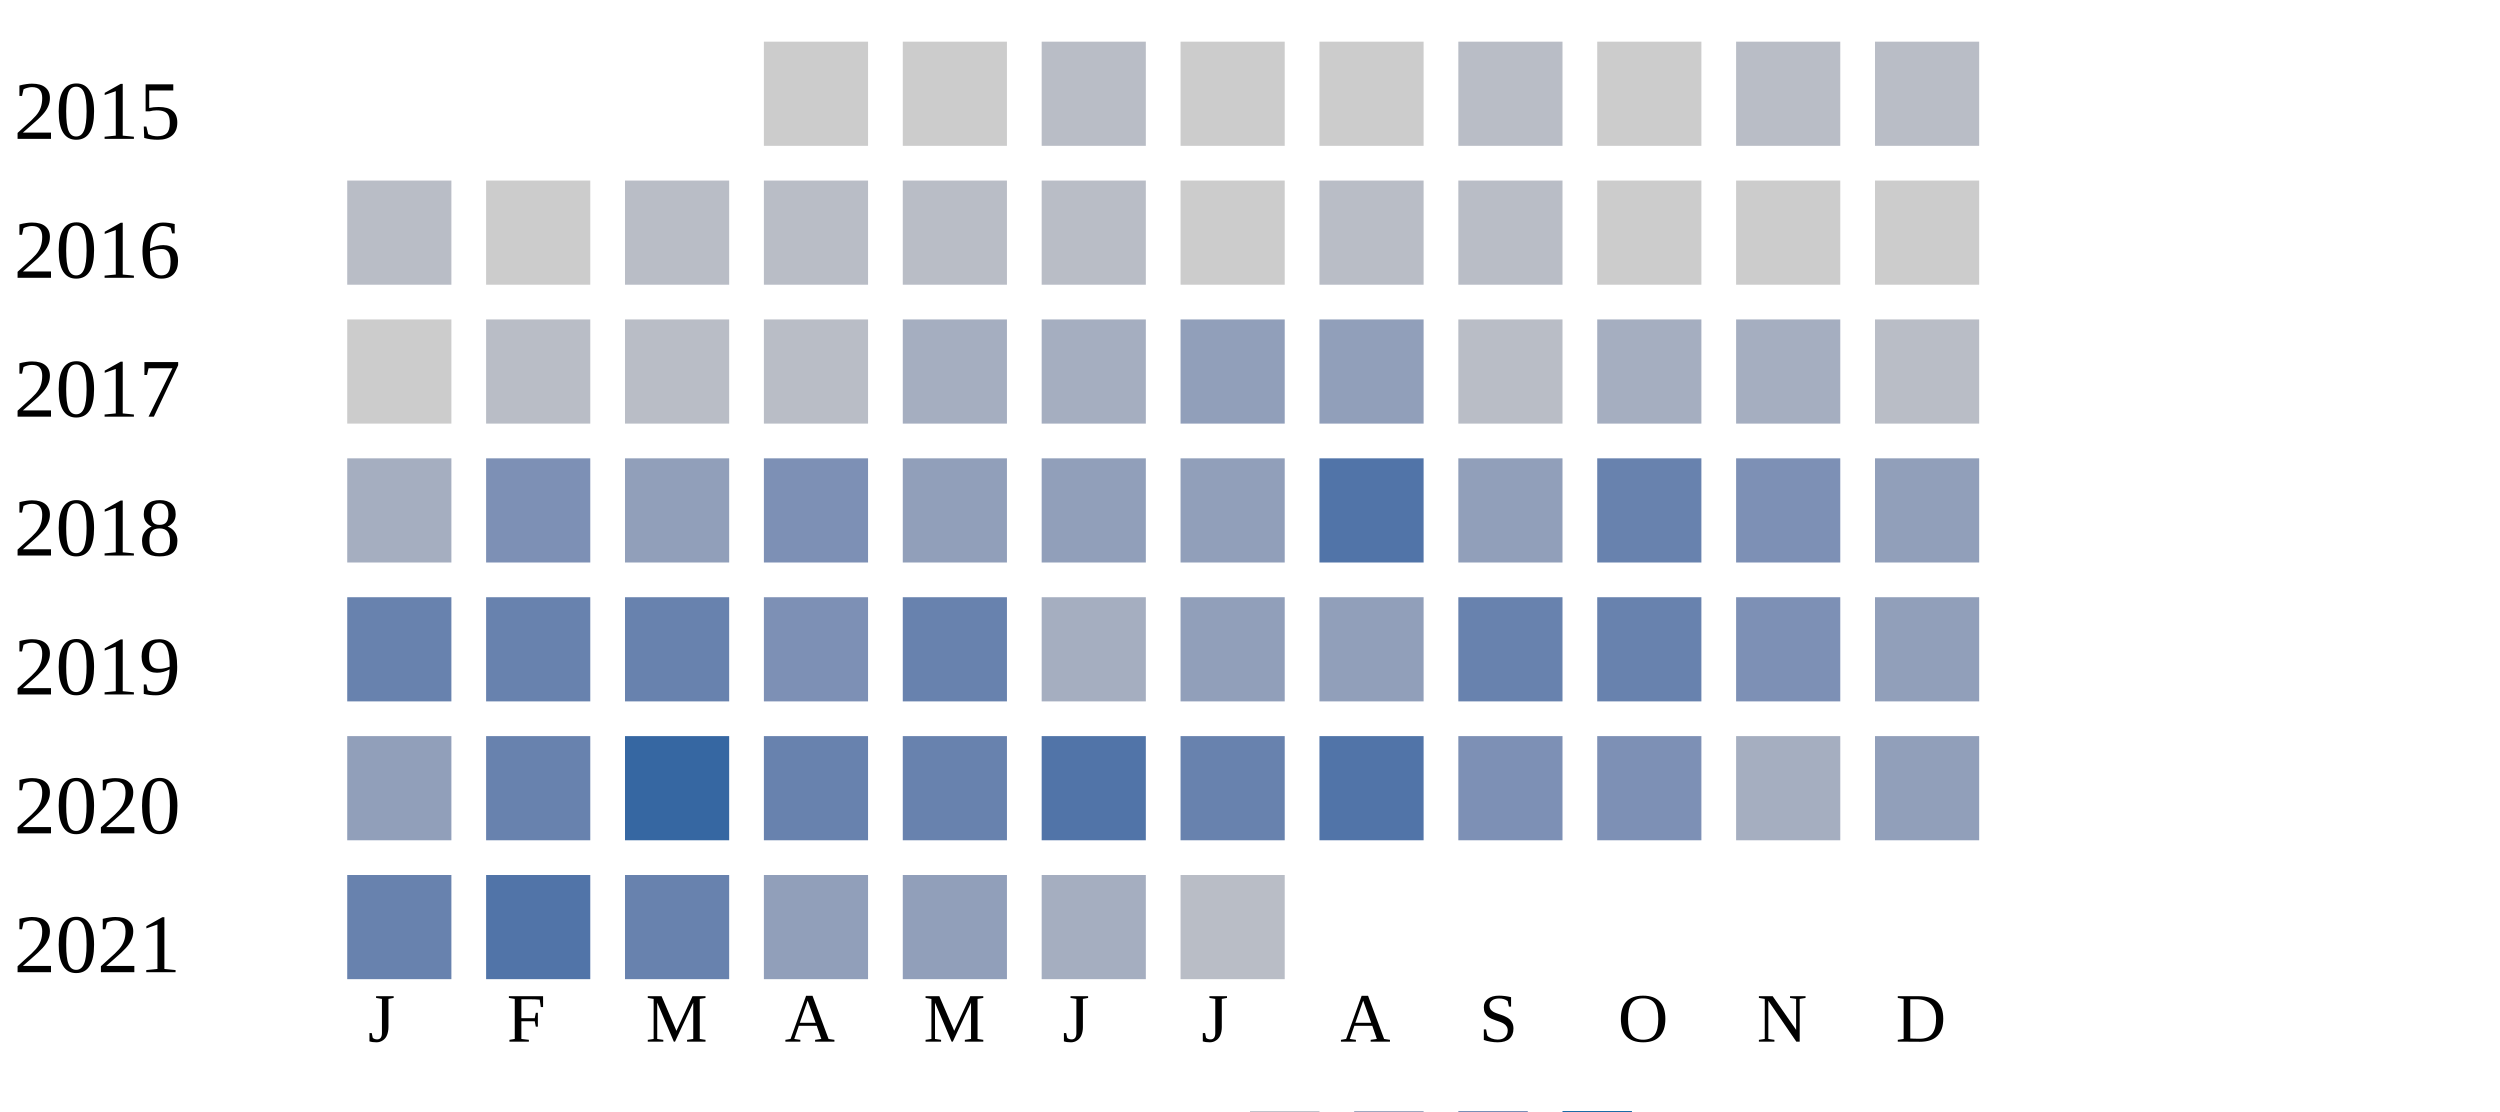
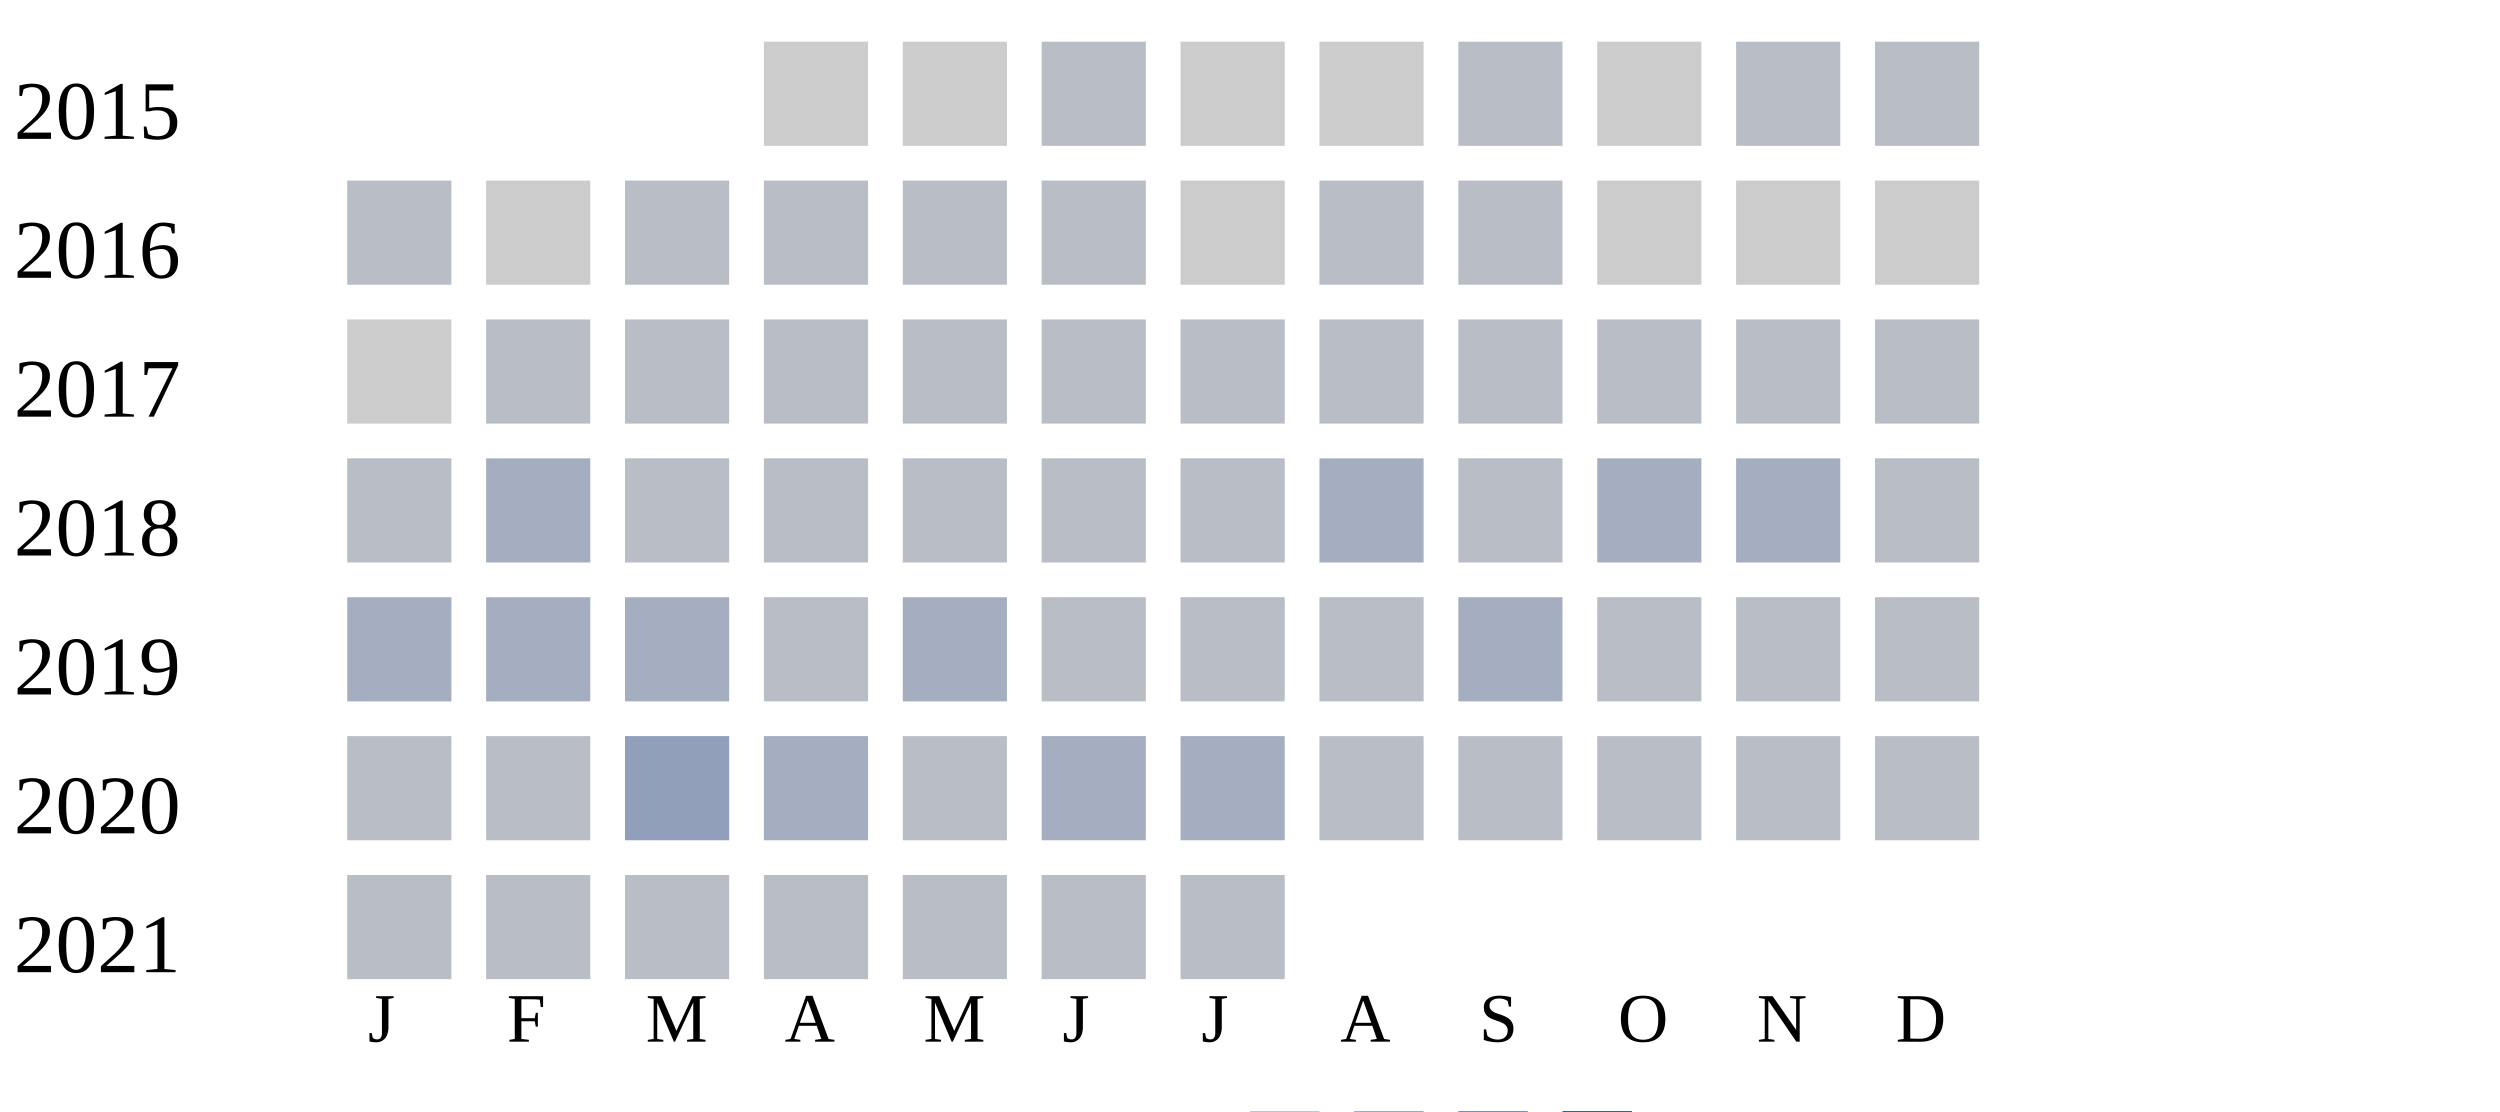
<svg xmlns="http://www.w3.org/2000/svg" width="360" height="160">
  <g transform="translate(0 0)">
    <text x="2" y="20">2015</text>
    <rect x="110" y="6" width="15" height="15" fill="#cccccc" />
    <rect x="130" y="6" width="15" height="15" fill="#cccccc" />
    <rect x="150" y="6" width="15" height="15" fill="#b9bdc6" />
    <rect x="170" y="6" width="15" height="15" fill="#cccccc" />
    <rect x="190" y="6" width="15" height="15" fill="#cccccc" />
    <rect x="210" y="6" width="15" height="15" fill="#b9bdc6" />
    <rect x="230" y="6" width="15" height="15" fill="#cccccc" />
    <rect x="250" y="6" width="15" height="15" fill="#b9bdc6" />
    <rect x="270" y="6" width="15" height="15" fill="#b9bdc6" />
  </g>
  <g transform="translate(0 20)">
    <text x="2" y="20">2016</text>
    <rect x="50" y="6" width="15" height="15" fill="#b9bdc6" />
    <rect x="70" y="6" width="15" height="15" fill="#cccccc" />
    <rect x="90" y="6" width="15" height="15" fill="#b9bdc6" />
    <rect x="110" y="6" width="15" height="15" fill="#b9bdc6" />
    <rect x="130" y="6" width="15" height="15" fill="#b9bdc6" />
    <rect x="150" y="6" width="15" height="15" fill="#b9bdc6" />
    <rect x="170" y="6" width="15" height="15" fill="#cccccc" />
    <rect x="190" y="6" width="15" height="15" fill="#b9bdc6" />
    <rect x="210" y="6" width="15" height="15" fill="#b9bdc6" />
    <rect x="230" y="6" width="15" height="15" fill="#cccccc" />
    <rect x="250" y="6" width="15" height="15" fill="#cccccc" />
    <rect x="270" y="6" width="15" height="15" fill="#cccccc" />
  </g>
  <g transform="translate(0 40)">
    <text x="2" y="20">2017</text>
    <rect x="50" y="6" width="15" height="15" fill="#cccccc" />
    <rect x="70" y="6" width="15" height="15" fill="#b9bdc6" />
    <rect x="90" y="6" width="15" height="15" fill="#b9bdc6" />
    <rect x="110" y="6" width="15" height="15" fill="#b9bdc6" />
-     <rect x="130" y="6" width="15" height="15" fill="#a5aec0" />
-     <rect x="150" y="6" width="15" height="15" fill="#a5aec0" />
-     <rect x="170" y="6" width="15" height="15" fill="#919fba" />
-     <rect x="190" y="6" width="15" height="15" fill="#919fba" />
+     <rect x="130" y="6" width="15" height="15" fill="#b9bdc6" />
+     <rect x="150" y="6" width="15" height="15" fill="#b9bdc6" />
+     <rect x="170" y="6" width="15" height="15" fill="#b9bdc6" />
+     <rect x="190" y="6" width="15" height="15" fill="#b9bdc6" />
+     <rect x="210" y="6" width="15" height="15" fill="#b9bdc6" />
+     <rect x="230" y="6" width="15" height="15" fill="#b9bdc6" />
+     <rect x="250" y="6" width="15" height="15" fill="#b9bdc6" />
+     <rect x="270" y="6" width="15" height="15" fill="#b9bdc6" />
+   </g>
+   <g transform="translate(0 60)">
+     <text x="2" y="20">2018</text>
+     <rect x="50" y="6" width="15" height="15" fill="#b9bdc6" />
+     <rect x="70" y="6" width="15" height="15" fill="#a5aec0" />
+     <rect x="90" y="6" width="15" height="15" fill="#b9bdc6" />
+     <rect x="110" y="6" width="15" height="15" fill="#b9bdc6" />
+     <rect x="130" y="6" width="15" height="15" fill="#b9bdc6" />
+     <rect x="150" y="6" width="15" height="15" fill="#b9bdc6" />
+     <rect x="170" y="6" width="15" height="15" fill="#b9bdc6" />
+     <rect x="190" y="6" width="15" height="15" fill="#a5aec0" />
    <rect x="210" y="6" width="15" height="15" fill="#b9bdc6" />
    <rect x="230" y="6" width="15" height="15" fill="#a5aec0" />
    <rect x="250" y="6" width="15" height="15" fill="#a5aec0" />
    <rect x="270" y="6" width="15" height="15" fill="#b9bdc6" />
  </g>
-   <g transform="translate(0 60)">
-     <text x="2" y="20">2018</text>
-     <rect x="50" y="6" width="15" height="15" fill="#a5aec0" />
-     <rect x="70" y="6" width="15" height="15" fill="#7d90b5" />
-     <rect x="90" y="6" width="15" height="15" fill="#919fba" />
-     <rect x="110" y="6" width="15" height="15" fill="#7d90b5" />
-     <rect x="130" y="6" width="15" height="15" fill="#919fba" />
-     <rect x="150" y="6" width="15" height="15" fill="#919fba" />
-     <rect x="170" y="6" width="15" height="15" fill="#919fba" />
-     <rect x="190" y="6" width="15" height="15" fill="#5174a8" />
-     <rect x="210" y="6" width="15" height="15" fill="#919fba" />
-     <rect x="230" y="6" width="15" height="15" fill="#6882ae" />
-     <rect x="250" y="6" width="15" height="15" fill="#7d90b5" />
-     <rect x="270" y="6" width="15" height="15" fill="#919fba" />
-   </g>
  <g transform="translate(0 80)">
    <text x="2" y="20">2019</text>
-     <rect x="50" y="6" width="15" height="15" fill="#6882ae" />
-     <rect x="70" y="6" width="15" height="15" fill="#6882ae" />
-     <rect x="90" y="6" width="15" height="15" fill="#6882ae" />
-     <rect x="110" y="6" width="15" height="15" fill="#7d90b5" />
-     <rect x="130" y="6" width="15" height="15" fill="#6882ae" />
-     <rect x="150" y="6" width="15" height="15" fill="#a5aec0" />
-     <rect x="170" y="6" width="15" height="15" fill="#919fba" />
-     <rect x="190" y="6" width="15" height="15" fill="#919fba" />
-     <rect x="210" y="6" width="15" height="15" fill="#6882ae" />
-     <rect x="230" y="6" width="15" height="15" fill="#6882ae" />
-     <rect x="250" y="6" width="15" height="15" fill="#7d90b5" />
-     <rect x="270" y="6" width="15" height="15" fill="#919fba" />
+     <rect x="50" y="6" width="15" height="15" fill="#a5aec0" />
+     <rect x="70" y="6" width="15" height="15" fill="#a5aec0" />
+     <rect x="90" y="6" width="15" height="15" fill="#a5aec0" />
+     <rect x="110" y="6" width="15" height="15" fill="#b9bdc6" />
+     <rect x="130" y="6" width="15" height="15" fill="#a5aec0" />
+     <rect x="150" y="6" width="15" height="15" fill="#b9bdc6" />
+     <rect x="170" y="6" width="15" height="15" fill="#b9bdc6" />
+     <rect x="190" y="6" width="15" height="15" fill="#b9bdc6" />
+     <rect x="210" y="6" width="15" height="15" fill="#a5aec0" />
+     <rect x="230" y="6" width="15" height="15" fill="#b9bdc6" />
+     <rect x="250" y="6" width="15" height="15" fill="#b9bdc6" />
+     <rect x="270" y="6" width="15" height="15" fill="#b9bdc6" />
  </g>
  <g transform="translate(0 100)">
    <text x="2" y="20">2020</text>
-     <rect x="50" y="6" width="15" height="15" fill="#919fba" />
-     <rect x="70" y="6" width="15" height="15" fill="#6882ae" />
-     <rect x="90" y="6" width="15" height="15" fill="#3667a2" />
-     <rect x="110" y="6" width="15" height="15" fill="#6882ae" />
-     <rect x="130" y="6" width="15" height="15" fill="#6882ae" />
-     <rect x="150" y="6" width="15" height="15" fill="#5174a8" />
-     <rect x="170" y="6" width="15" height="15" fill="#6882ae" />
-     <rect x="190" y="6" width="15" height="15" fill="#5174a8" />
-     <rect x="210" y="6" width="15" height="15" fill="#7d90b5" />
-     <rect x="230" y="6" width="15" height="15" fill="#7d90b5" />
-     <rect x="250" y="6" width="15" height="15" fill="#a5aec0" />
-     <rect x="270" y="6" width="15" height="15" fill="#919fba" />
+     <rect x="50" y="6" width="15" height="15" fill="#b9bdc6" />
+     <rect x="70" y="6" width="15" height="15" fill="#b9bdc6" />
+     <rect x="90" y="6" width="15" height="15" fill="#919fba" />
+     <rect x="110" y="6" width="15" height="15" fill="#a5aec0" />
+     <rect x="130" y="6" width="15" height="15" fill="#b9bdc6" />
+     <rect x="150" y="6" width="15" height="15" fill="#a5aec0" />
+     <rect x="170" y="6" width="15" height="15" fill="#a5aec0" />
+     <rect x="190" y="6" width="15" height="15" fill="#b9bdc6" />
+     <rect x="210" y="6" width="15" height="15" fill="#b9bdc6" />
+     <rect x="230" y="6" width="15" height="15" fill="#b9bdc6" />
+     <rect x="250" y="6" width="15" height="15" fill="#b9bdc6" />
+     <rect x="270" y="6" width="15" height="15" fill="#b9bdc6" />
  </g>
  <g transform="translate(0 120)">
    <text x="2" y="20">2021</text>
-     <rect x="50" y="6" width="15" height="15" fill="#6882ae" />
-     <rect x="70" y="6" width="15" height="15" fill="#5174a8" />
-     <rect x="90" y="6" width="15" height="15" fill="#6882ae" />
-     <rect x="110" y="6" width="15" height="15" fill="#919fba" />
-     <rect x="130" y="6" width="15" height="15" fill="#919fba" />
-     <rect x="150" y="6" width="15" height="15" fill="#a5aec0" />
+     <rect x="50" y="6" width="15" height="15" fill="#b9bdc6" />
+     <rect x="70" y="6" width="15" height="15" fill="#b9bdc6" />
+     <rect x="90" y="6" width="15" height="15" fill="#b9bdc6" />
+     <rect x="110" y="6" width="15" height="15" fill="#b9bdc6" />
+     <rect x="130" y="6" width="15" height="15" fill="#b9bdc6" />
+     <rect x="150" y="6" width="15" height="15" fill="#b9bdc6" />
    <rect x="170" y="6" width="15" height="15" fill="#b9bdc6" />
  </g>
  <text style="font-size: 10px; text-align: center" x="53" y="150">J</text>
  <text style="font-size: 10px; text-align: center" x="73" y="150">F</text>
  <text style="font-size: 10px; text-align: center" x="93" y="150">M</text>
  <text style="font-size: 10px; text-align: center" x="113" y="150">A</text>
  <text style="font-size: 10px; text-align: center" x="133" y="150">M</text>
  <text style="font-size: 10px; text-align: center" x="153" y="150">J</text>
  <text style="font-size: 10px; text-align: center" x="173" y="150">J</text>
  <text style="font-size: 10px; text-align: center" x="193" y="150">A</text>
  <text style="font-size: 10px; text-align: center" x="213" y="150">S</text>
  <text style="font-size: 10px; text-align: center" x="233" y="150">O</text>
  <text style="font-size: 10px; text-align: center" x="253" y="150">N</text>
  <text style="font-size: 10px; text-align: center" x="273" y="150">D</text>
  <text style="font-size: 10px;" x="155" y="169">Less</text>
  <rect fill="#b9bdc6" width="10" height="10" x="180" y="160" />
  <rect fill="#919fba" width="10" height="10" x="195" y="160" />
  <rect fill="#6882ae" width="10" height="10" x="210" y="160" />
  <rect fill="#005a9c" width="10" height="10" x="225" y="160" />
  <text x="240" y="169" style="font-size: 10px;">More</text>
</svg>
